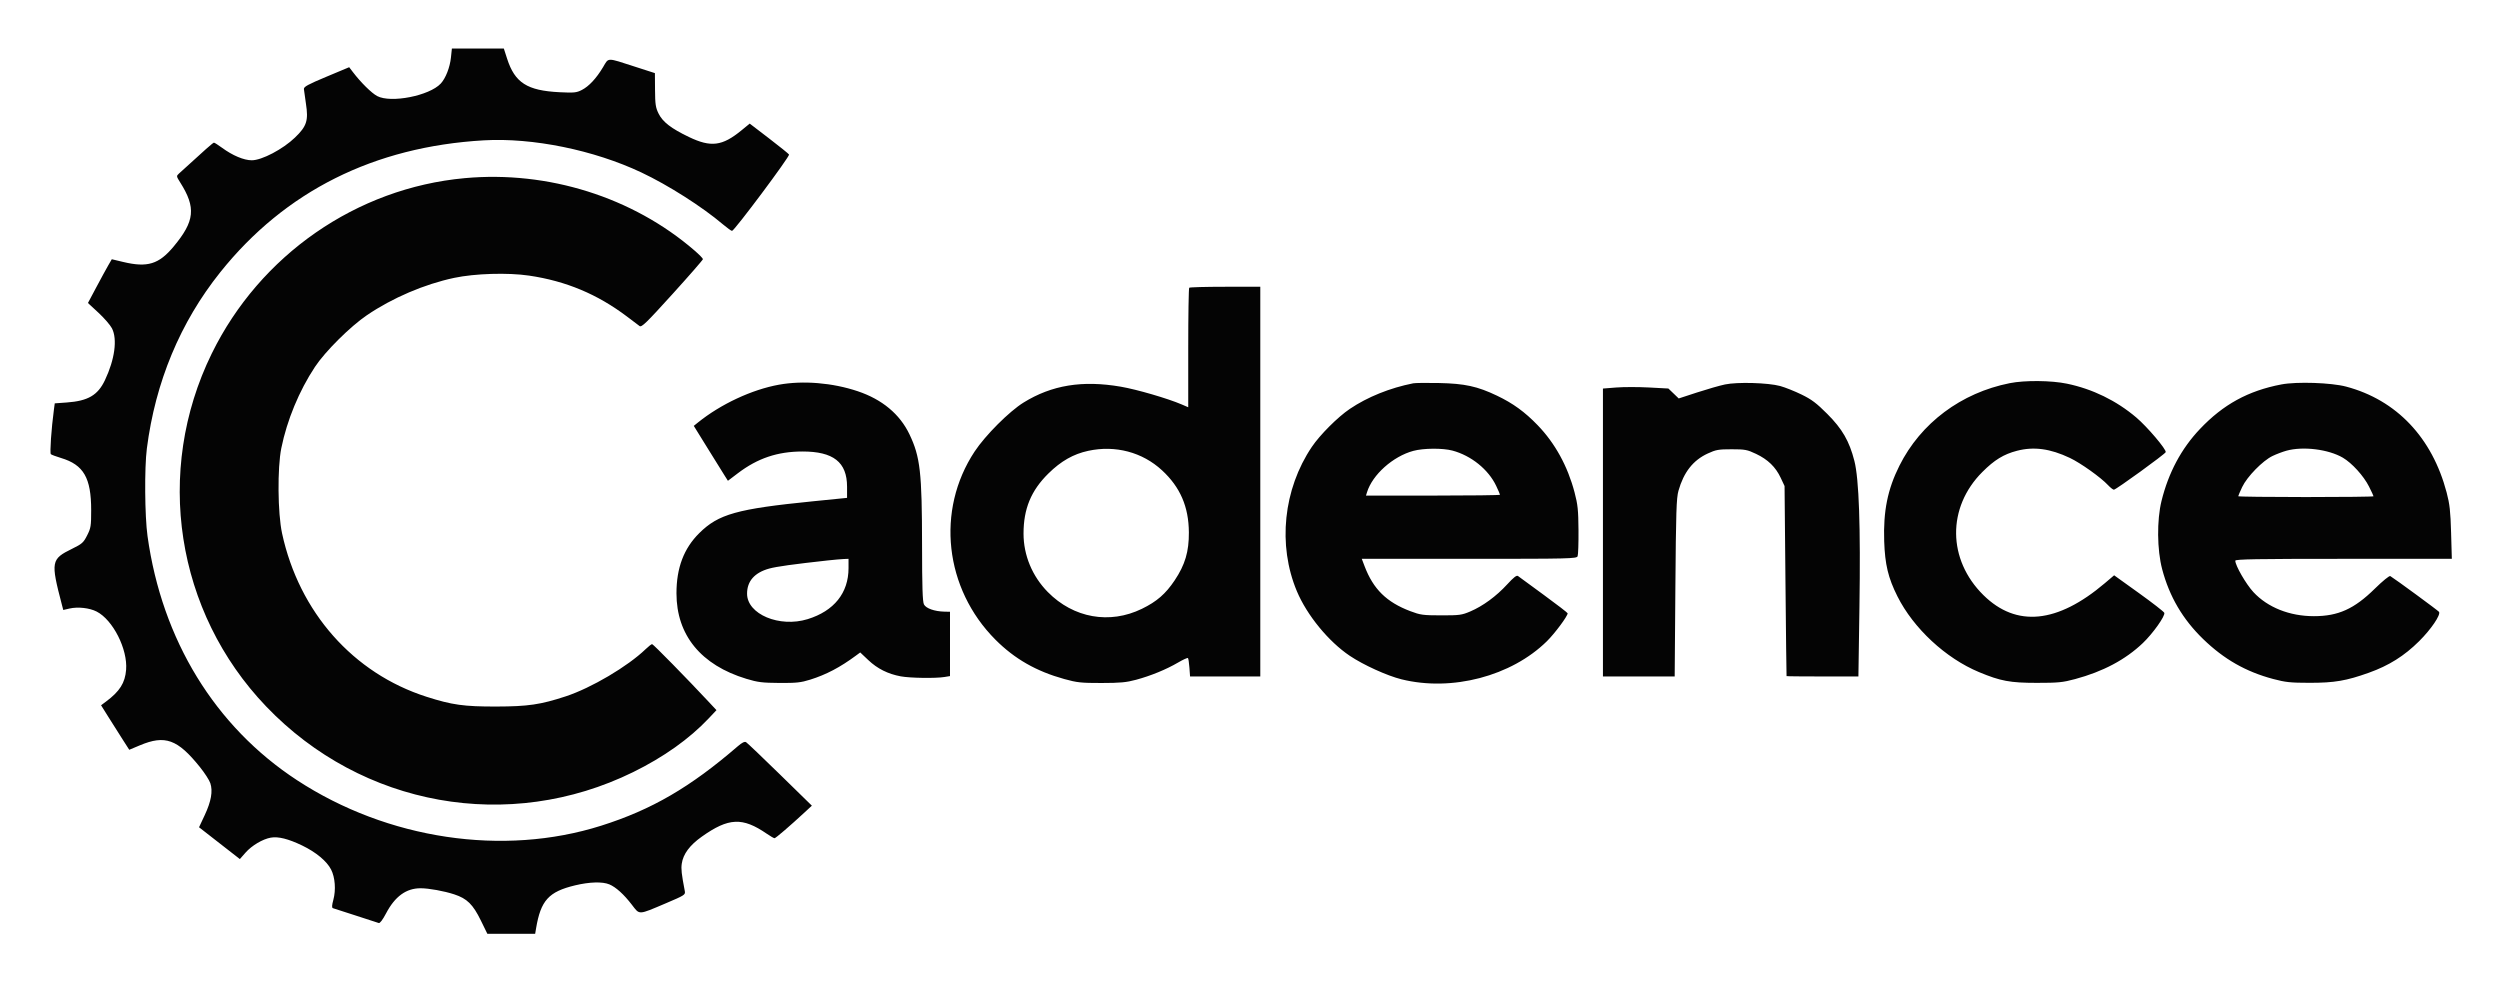
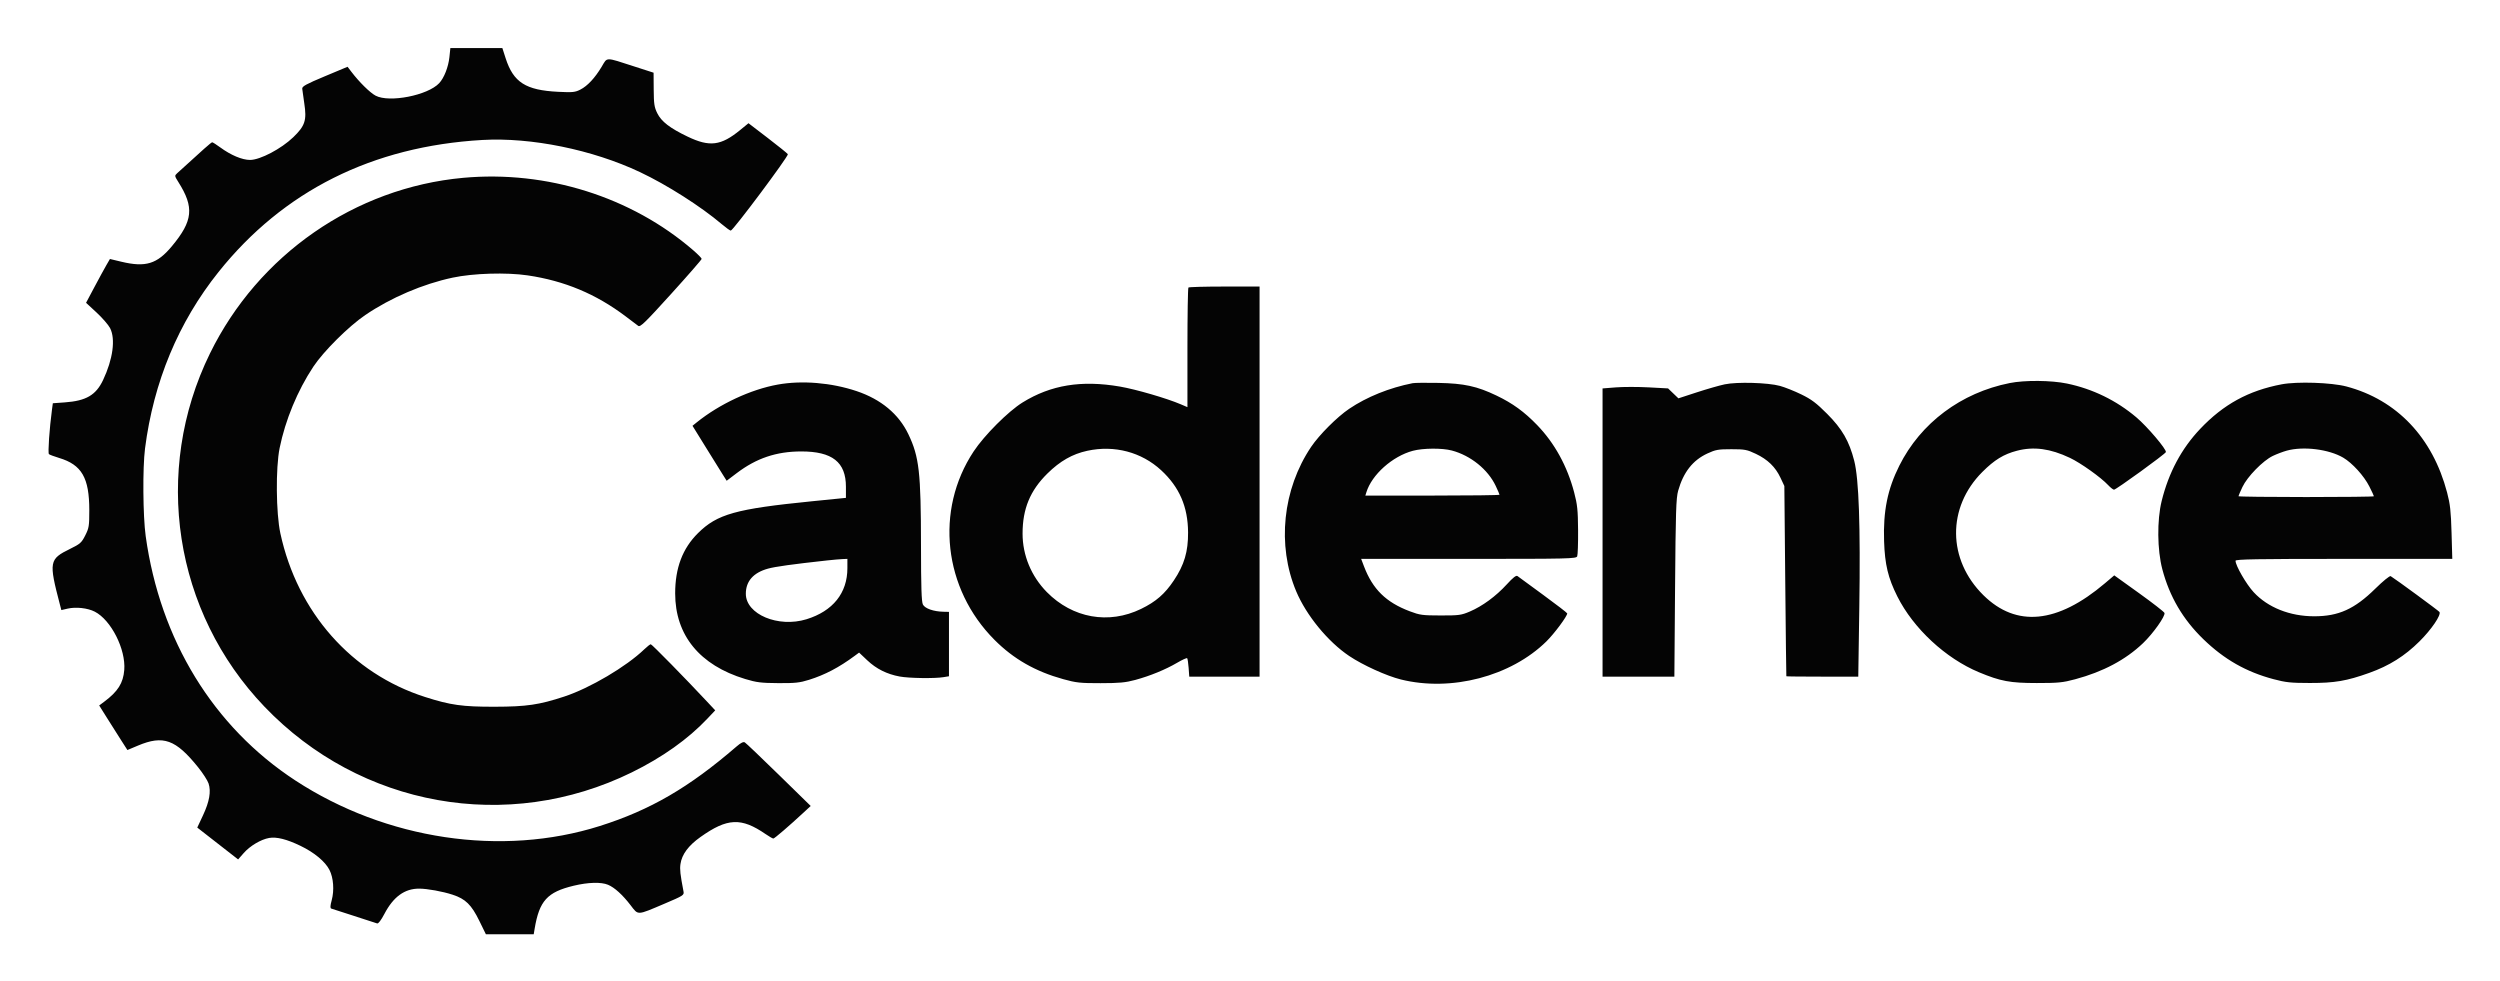
- <svg xmlns="http://www.w3.org/2000/svg" width="1700" height="667" viewBox="0 0 1700 667" version="1.1">
-   <path d="M 306.648 39.093 C 305.940 45.866, 303.052 53.243, 299.701 56.835 C 291.967 65.126, 265.812 70.269, 256.493 65.331 C 252.655 63.297, 245.337 56.072, 239.973 49.022 L 237.445 45.701 221.973 52.176 C 209.299 57.480, 206.527 59, 206.651 60.576 C 206.735 61.634, 207.359 66.100, 208.039 70.500 C 209.820 82.031, 208.601 85.806, 200.605 93.526 C 192.415 101.433, 178.013 109.004, 171.190 108.990 C 165.819 108.979, 158.156 105.753, 150.971 100.479 C 148.365 98.566, 145.895 97, 145.483 97 C 144.858 97, 139.540 101.700, 121.656 118.057 C 119.872 119.688, 119.901 119.883, 122.545 124.071 C 133.385 141.243, 132.453 150.367, 118.095 167.618 C 108.033 179.708, 100.274 182.084, 83.763 178.133 L 76.025 176.281 73.641 180.391 C 72.330 182.651, 68.680 189.347, 65.529 195.271 L 59.801 206.041 66.953 212.662 C 70.886 216.304, 75.019 221.078, 76.138 223.270 C 79.913 230.670, 78.056 244.379, 71.364 258.513 C 66.512 268.761, 59.843 272.656, 45.367 273.696 L 37.233 274.281 36.679 278.390 C 34.921 291.426, 33.769 308.154, 34.582 308.846 C 35.087 309.275, 38.200 310.441, 41.500 311.435 C 56.893 316.073, 62 324.915, 62 346.926 C 62 357.724, 61.785 359.067, 59.250 364.071 C 56.744 369.018, 55.835 369.827, 49.011 373.177 C 34.714 380.197, 34.410 381.862, 42.066 411.142 L 43.019 414.783 47.259 413.803 C 52.922 412.495, 60.849 413.372, 65.691 415.842 C 76.792 421.506, 86.881 441.434, 85.754 455.473 C 85.037 464.403, 81.442 470.091, 72.112 477.054 L 68.725 479.583 73.882 487.812 C 76.719 492.338, 81.032 499.149, 83.466 502.947 L 87.892 509.851 95.053 506.842 C 112.270 499.609, 120.710 502.654, 135.947 521.595 C 139.168 525.598, 142.353 530.540, 143.025 532.575 C 144.820 538.014, 143.613 544.897, 139.220 554.272 L 135.347 562.537 149.223 573.353 L 163.099 584.169 166.944 579.801 C 171.214 574.950, 178.577 570.582, 184.150 569.594 C 189.220 568.695, 196.107 570.426, 205.509 574.961 C 214.889 579.485, 222.248 585.606, 225.153 591.299 C 227.864 596.613, 228.500 605.118, 226.690 611.830 C 225.655 615.666, 225.567 617.272, 226.376 617.560 C 226.994 617.780, 233.967 620.029, 241.870 622.558 C 249.774 625.086, 256.820 627.377, 257.528 627.649 C 258.336 627.959, 260.194 625.519, 262.518 621.097 C 268.585 609.551, 276.205 604.008, 286 604.013 C 291.606 604.016, 301.983 605.897, 308.888 608.161 C 317.580 611.010, 321.604 614.960, 326.956 625.895 L 331.411 635 347.660 635 L 363.909 635 364.536 631.250 C 367.709 612.279, 373.106 606.341, 391.095 602.029 C 400.894 599.680, 409.705 599.432, 414.355 601.375 C 418.804 603.234, 424.205 608.119, 429.684 615.240 C 435.090 622.265, 433.719 622.326, 452.831 614.212 C 465.469 608.846, 466.136 608.421, 465.680 606.026 C 463.423 594.180, 463.067 590.960, 463.604 587.272 C 464.554 580.753, 468.991 574.767, 477.181 568.954 C 495.449 555.986, 504.879 555.565, 521.467 566.977 C 523.883 568.640, 526.229 569.996, 526.680 569.992 C 527.469 569.985, 537.306 561.532, 547.283 552.289 L 552.067 547.857 530.409 526.679 C 518.497 515.030, 508.106 505.126, 507.318 504.668 C 506.334 504.097, 504.572 504.970, 501.692 507.456 C 469.408 535.329, 443.162 550.595, 408.832 561.465 C 342.221 582.558, 263.586 570.803, 202 530.546 C 146.243 494.099, 110.114 435.116, 100.313 364.534 C 98.426 350.947, 98.177 318.149, 99.860 305 C 105.655 259.743, 122.543 219.192, 149.787 185.118 C 193.855 130.004, 254.338 99.734, 329 95.428 C 362.139 93.517, 403.841 102.018, 436.121 117.265 C 454.435 125.916, 477.477 140.585, 491.659 152.621 C 494.497 155.030, 497.249 157, 497.775 157 C 499.339 157, 537.261 106.232, 536.553 105.086 C 536.195 104.507, 530.032 99.536, 522.856 94.040 L 509.809 84.046 504.154 88.676 C 491.094 99.369, 483.422 100.331, 468.455 93.149 C 456.360 87.346, 450.634 82.924, 447.824 77.219 C 445.825 73.160, 445.488 70.907, 445.418 61.111 L 445.335 49.722 431.918 45.393 C 412.184 39.025, 414.063 39.003, 410.088 45.650 C 405.500 53.321, 400.473 58.718, 395.603 61.202 C 392.016 63.033, 390.351 63.200, 380.535 62.714 C 358.441 61.621, 350.108 56.293, 344.820 39.873 L 342.606 33 324.946 33 L 307.285 33 306.648 39.093 M 316 121.141 C 242.435 127.871, 176.797 173.407, 143.947 240.500 C 104.731 320.598, 119.472 416.104, 180.970 480.365 C 246.232 548.560, 346.144 566.453, 430.500 525.055 C 451.265 514.864, 468.742 502.447, 481.851 488.570 L 487.202 482.906 481.880 477.203 C 467.249 461.525, 444.176 438, 443.430 438 C 442.965 438, 440.990 439.537, 439.042 441.415 C 426.832 453.187, 402.092 467.800, 384.683 473.524 C 367.572 479.150, 359.041 480.402, 337.500 480.446 C 315.432 480.491, 307.428 479.371, 290.036 473.802 C 240.143 457.828, 203.415 416.283, 191.806 362.688 C 188.838 348.989, 188.566 318.188, 191.294 304.730 C 195.148 285.718, 203.416 265.743, 214.154 249.500 C 221.075 239.031, 238.184 222.012, 249.511 214.329 C 266.901 202.535, 288.587 193.258, 308.841 188.949 C 322.871 185.965, 345.357 185.286, 359.765 187.411 C 384.880 191.117, 406.209 200.042, 426.431 215.308 C 430.214 218.163, 434.027 221.043, 434.905 221.706 C 436.271 222.738, 439.480 219.623, 457.250 200.013 C 468.663 187.419, 478 176.707, 478 176.207 C 478 175.708, 475.413 173.064, 472.250 170.332 C 430.296 134.085, 372.703 115.954, 316 121.141 M 808.667 195.667 C 808.300 196.033, 808 214.467, 808 236.631 L 808 276.929 803.513 275.005 C 794.036 270.943, 773.019 264.818, 762.151 262.950 C 735.994 258.456, 715.237 261.841, 696.012 273.738 C 686.276 279.763, 670.025 296.026, 662.758 307.016 C 636.331 346.982, 642.243 400.266, 676.964 435.050 C 689.922 448.032, 704.682 456.467, 723.630 461.719 C 732.448 464.163, 735.152 464.453, 749 464.438 C 761.751 464.424, 765.923 464.036, 772.524 462.247 C 782.602 459.516, 793.097 455.211, 801.074 450.536 C 804.471 448.545, 807.503 447.170, 807.813 447.479 C 808.122 447.789, 808.570 450.733, 808.808 454.021 L 809.240 460 833.120 460 L 857 460 857 327.500 L 857 195 833.167 195 C 820.058 195, 809.033 195.300, 808.667 195.667 M 1366.625 260.554 C 1333.576 267.121, 1306.116 287.668, 1291.596 316.696 C 1283.568 332.745, 1280.581 347.556, 1281.251 368 C 1281.770 383.835, 1283.963 392.978, 1290.245 405.500 C 1301.171 427.276, 1323.045 447.588, 1345.749 457.039 C 1360.404 463.140, 1366.863 464.343, 1385 464.347 C 1399.585 464.350, 1402.611 464.052, 1411.074 461.778 C 1430.092 456.666, 1445.302 448.577, 1457.161 437.265 C 1463.997 430.745, 1472.499 418.744, 1471.721 416.715 C 1471.422 415.937, 1463.626 409.878, 1454.396 403.251 L 1437.614 391.202 1431.242 396.608 C 1398.969 423.988, 1371.092 426.724, 1348.747 404.707 C 1324.248 380.566, 1323.924 345.066, 1347.982 320.970 C 1356.193 312.746, 1362.482 308.891, 1371.535 306.533 C 1382.993 303.549, 1394.159 305.055, 1407.500 311.384 C 1414.886 314.888, 1428.493 324.583, 1433.437 329.863 C 1435.052 331.588, 1436.857 333, 1437.446 333 C 1438.842 333, 1472.234 308.799, 1472.678 307.465 C 1473.268 305.695, 1460.102 290.185, 1452.653 283.875 C 1439.083 272.380, 1422.938 264.512, 1405.500 260.894 C 1394.795 258.673, 1376.881 258.516, 1366.625 260.554 M 529.655 261.597 C 511.306 264.912, 490.113 274.807, 474.636 287.285 L 471.772 289.593 480.909 304.352 C 485.934 312.470, 491.156 320.871, 492.514 323.022 L 494.983 326.933 501.741 321.807 C 515.200 311.599, 528.681 307.050, 545.568 307.017 C 566.732 306.977, 576 314.278, 576 330.989 L 576 338.554 552.750 340.882 C 501.155 346.047, 488.585 349.566, 475.524 362.500 C 465.010 372.912, 460 386.128, 460 403.450 C 460 431.869, 476.666 452.251, 507.549 461.603 C 515.271 463.941, 518.354 464.326, 530 464.405 C 541.528 464.483, 544.589 464.154, 550.957 462.156 C 561.791 458.757, 571.259 453.783, 581.971 445.863 L 584.949 443.662 590.471 448.884 C 596.639 454.717, 603.824 458.311, 612.536 459.922 C 618.883 461.095, 636.248 461.350, 642.250 460.358 L 646 459.738 646 437.869 L 646 416 642.250 415.920 C 635.506 415.775, 629.653 413.713, 628.288 411 C 627.345 409.128, 627.021 399.083, 626.997 371 C 626.955 321.114, 625.776 310.707, 618.430 295.333 C 611.867 281.600, 599.840 271.588, 583.210 266.017 C 566.072 260.275, 546.096 258.626, 529.655 261.597 M 961 260.651 C 945.152 263.788, 929.923 269.932, 917.877 278.050 C 909.705 283.558, 897.557 295.707, 892.048 303.881 C 872.661 332.648, 868.715 370.702, 881.871 402.015 C 888.736 418.353, 903.387 436.240, 917.870 445.961 C 927.150 452.191, 943.239 459.503, 953 461.928 C 987.218 470.430, 1027.726 459.821, 1051.889 436.030 C 1057.258 430.744, 1066 418.980, 1066 417.042 C 1066 416.685, 1058.688 411.051, 1049.750 404.522 C 1040.813 397.993, 1032.932 392.220, 1032.238 391.693 C 1031.328 391.002, 1029.277 392.592, 1024.866 397.405 C 1017.521 405.421, 1008.364 412.136, 999.808 415.780 C 993.994 418.256, 992.443 418.464, 980 418.445 C 967.628 418.426, 965.873 418.187, 959 415.586 C 942.848 409.474, 933.840 400.611, 927.906 384.995 L 926.008 380 999.035 380 C 1067.645 380, 1072.106 379.894, 1072.781 378.250 C 1073.177 377.288, 1073.444 369.300, 1073.375 360.500 C 1073.268 346.796, 1072.883 343.107, 1070.694 334.794 C 1066.001 316.977, 1057.438 301.394, 1045.606 289.141 C 1036.834 280.057, 1028.891 274.290, 1017.928 269.050 C 1004.639 262.696, 995.977 260.809, 978.500 260.458 C 970.250 260.292, 962.375 260.379, 961 260.651 M 1173 261.427 C 1169.425 262.178, 1160.882 264.627, 1154.015 266.869 L 1141.530 270.947 1138.015 267.570 L 1134.500 264.194 1121.290 263.488 C 1114.024 263.099, 1104.012 263.103, 1099.040 263.497 L 1090 264.212 1090 362.106 L 1090 460 1114.393 460 L 1138.786 460 1139.255 399.750 C 1139.657 348.006, 1139.954 338.684, 1141.357 333.720 C 1144.922 321.104, 1151.301 312.982, 1161.253 308.385 C 1166.823 305.813, 1168.584 305.500, 1177.500 305.503 C 1186.619 305.505, 1188.081 305.780, 1194.089 308.624 C 1202.162 312.447, 1207.431 317.558, 1210.880 324.914 L 1213.500 330.500 1214.107 395 C 1214.441 430.475, 1214.779 459.613, 1214.857 459.750 C 1214.936 459.887, 1225.961 460, 1239.359 460 L 1263.717 460 1264.421 412.750 C 1265.239 357.828, 1264.125 325.718, 1260.974 313.396 C 1257.540 299.971, 1252.753 291.676, 1242.539 281.453 C 1235.180 274.087, 1231.921 271.636, 1225 268.263 C 1220.325 265.985, 1213.800 263.385, 1210.500 262.486 C 1202.307 260.253, 1181.403 259.663, 1173 261.427 M 1551.306 261.421 C 1528.794 265.707, 1511.789 275.019, 1495.954 291.733 C 1483.255 305.138, 1474.580 321.386, 1469.816 340.693 C 1466.606 353.704, 1466.798 373.888, 1470.257 387.011 C 1475.161 405.619, 1484.242 421.100, 1498.159 434.578 C 1512.326 448.299, 1527.196 456.771, 1545.794 461.720 C 1554.160 463.946, 1557.571 464.305, 1570.500 464.316 C 1587.395 464.331, 1595.421 462.965, 1610.863 457.446 C 1624.464 452.585, 1634.940 446.006, 1645.014 436 C 1653.128 427.941, 1659.803 418.108, 1658.544 416.071 C 1658.060 415.288, 1628.814 393.817, 1625.392 391.732 C 1624.763 391.349, 1620.215 395.057, 1614.892 400.290 C 1600.838 414.106, 1589.999 419, 1573.450 419 C 1556.935 419, 1541.955 413.039, 1532.320 402.633 C 1527.273 397.181, 1520 384.575, 1520 381.278 C 1520 380.252, 1534.525 380, 1593.624 380 L 1667.248 380 1666.745 362.250 C 1666.329 347.587, 1665.803 342.835, 1663.723 334.926 C 1653.894 297.559, 1629.592 271.962, 1595.329 262.884 C 1585.181 260.196, 1561.819 259.419, 1551.306 261.421 M 740 306.563 C 729.873 308.750, 721.495 313.520, 712.887 322 C 701.129 333.584, 696 345.987, 696 362.839 C 696 377.583, 701.921 391.842, 712.500 402.577 C 729.967 420.302, 754.548 424.686, 776.500 413.991 C 786.613 409.064, 792.617 403.851, 798.763 394.662 C 805.860 384.051, 808.517 375.078, 808.433 362 C 808.321 344.585, 802.552 331.250, 790.188 319.824 C 776.794 307.446, 758.406 302.588, 740 306.563 M 961.105 306.583 C 947.220 310.316, 933.256 322.785, 929.560 334.750 L 928.865 337 974.433 337 C 999.495 337, 1020 336.747, 1020 336.438 C 1020 336.129, 1018.843 333.430, 1017.428 330.440 C 1012.139 319.260, 1000.410 309.793, 987.632 306.390 C 981.030 304.632, 968.005 304.727, 961.105 306.583 M 1554.813 306.470 C 1552.235 307.180, 1547.960 308.798, 1545.313 310.066 C 1538.632 313.266, 1527.969 324.180, 1524.674 331.188 C 1523.203 334.317, 1522 337.129, 1522 337.438 C 1522 337.747, 1542.700 338, 1568 338 C 1593.300 338, 1614 337.762, 1614 337.471 C 1614 337.181, 1612.607 334.183, 1610.904 330.810 C 1607.269 323.608, 1599.334 314.866, 1593.137 311.234 C 1583.361 305.505, 1566.104 303.360, 1554.813 306.470 M 563 381.082 C 539.632 383.644, 527.897 385.275, 523 386.643 C 513.079 389.412, 507.995 395.200, 508.004 403.718 C 508.018 417.684, 530.055 426.933, 549.217 421.015 C 567.175 415.468, 577 403.199, 577 386.318 L 577 380 573.750 380.130 C 571.962 380.201, 567.125 380.630, 563 381.082" stroke="none" fill="#040404" fill-rule="evenodd" />
+ <svg xmlns="http://www.w3.org/2000/svg" role="img" viewBox="1.34 0.34 1698.32 666.32">
+   <path fill="#040404" fill-rule="evenodd" d="M306.648 39.093c-.708 6.773-3.596 14.15-6.947 17.742-7.734 8.291-33.889 13.434-43.208 8.496-3.838-2.034-11.156-9.259-16.52-16.309l-2.528-3.321-15.472 6.475c-12.674 5.304-15.446 6.824-15.322 8.4.084 1.058.708 5.524 1.388 9.924 1.781 11.531.562 15.306-7.434 23.026-8.19 7.907-22.592 15.478-29.415 15.464-5.371-.011-13.034-3.237-20.219-8.511-2.606-1.913-5.076-3.479-5.488-3.479-.625 0-5.943 4.7-23.827 21.057-1.784 1.631-1.755 1.826.889 6.014 10.84 17.172 9.908 26.296-4.45 43.547-10.062 12.09-17.821 14.466-34.332 10.515l-7.738-1.852-2.384 4.11c-1.311 2.26-4.961 8.956-8.112 14.88l-5.728 10.77 7.152 6.621c3.933 3.642 8.066 8.416 9.185 10.608 3.775 7.4 1.918 21.109-4.774 35.243-4.852 10.248-11.521 14.143-25.997 15.183l-8.134.585-.554 4.109c-1.758 13.036-2.91 29.764-2.097 30.456.505.429 3.618 1.595 6.918 2.589 15.393 4.638 20.5 13.48 20.5 35.491 0 10.798-.215 12.141-2.75 17.145-2.506 4.947-3.415 5.756-10.239 9.106-14.297 7.02-14.601 8.685-6.945 37.965l.953 3.641 4.24-.98c5.663-1.308 13.59-.431 18.432 2.039 11.101 5.664 21.19 25.592 20.063 39.631-.717 8.93-4.312 14.618-13.642 21.581l-3.387 2.529 5.157 8.229c2.837 4.526 7.15 11.337 9.584 15.135l4.426 6.904 7.161-3.009c17.217-7.233 25.657-4.188 40.894 14.753 3.221 4.003 6.406 8.945 7.078 10.98 1.795 5.439.588 12.322-3.805 21.697l-3.873 8.265 13.876 10.816 13.876 10.816 3.845-4.368c4.27-4.851 11.633-9.219 17.206-10.207 5.07-.899 11.957.832 21.359 5.367 9.38 4.524 16.739 10.645 19.644 16.338 2.711 5.314 3.347 13.819 1.537 20.531-1.035 3.836-1.123 5.442-.314 5.73.618.22 7.591 2.469 15.494 4.998 7.904 2.528 14.95 4.819 15.658 5.091.808.31 2.666-2.13 4.99-6.552 6.067-11.546 13.687-17.089 23.482-17.084 5.606.003 15.983 1.884 22.888 4.148 8.692 2.849 12.716 6.799 18.068 17.734l4.455 9.105h32.498l.627-3.75c3.173-18.971 8.57-24.909 26.559-29.221 9.799-2.349 18.61-2.597 23.26-.654 4.449 1.859 9.85 6.744 15.329 13.865 5.406 7.025 4.035 7.086 23.147-1.028 12.638-5.366 13.305-5.791 12.849-8.186-2.257-11.846-2.613-15.066-2.076-18.754.95-6.519 5.387-12.505 13.577-18.318 18.268-12.968 27.698-13.389 44.286-1.977 2.416 1.663 4.762 3.019 5.213 3.015.789-.007 10.626-8.46 20.603-17.703l4.784-4.432-21.658-21.178c-11.912-11.649-22.303-21.553-23.091-22.011-.984-.571-2.746.302-5.626 2.788-32.284 27.873-58.53 43.139-92.86 54.009-66.611 21.093-145.246 9.338-206.832-30.919-55.757-36.447-91.886-95.43-101.687-166.012-1.887-13.587-2.136-46.385-.453-59.534 5.795-45.257 22.683-85.808 49.927-119.882C193.855 130.004 254.338 99.734 329 95.428c33.139-1.911 74.841 6.59 107.121 21.837 18.314 8.651 41.356 23.32 55.538 35.356 2.838 2.409 5.59 4.379 6.116 4.379 1.564 0 39.486-50.768 38.778-51.914-.358-.579-6.521-5.55-13.697-11.046l-13.047-9.994-5.655 4.63c-13.06 10.693-20.732 11.655-35.699 4.473-12.095-5.803-17.821-10.225-20.631-15.93-1.999-4.059-2.336-6.312-2.406-16.108l-.083-11.389-13.417-4.329c-19.734-6.368-17.855-6.39-21.83.257-4.588 7.671-9.615 13.068-14.485 15.552-3.587 1.831-5.252 1.998-15.068 1.512-22.094-1.093-30.427-6.421-35.715-22.841L342.606 33h-35.321l-.637 6.093M316 121.141c-73.565 6.73-139.203 52.266-172.053 119.359-39.216 80.098-24.475 175.604 37.023 239.865 65.262 68.195 165.174 86.088 249.53 44.69 20.765-10.191 38.242-22.608 51.351-36.485l5.351-5.664-5.322-5.703C467.249 461.525 444.176 438 443.43 438c-.465 0-2.44 1.537-4.388 3.415-12.21 11.772-36.95 26.385-54.359 32.109-17.111 5.626-25.642 6.878-47.183 6.922-22.068.045-30.072-1.075-47.464-6.644-49.893-15.974-86.621-57.519-98.23-111.114-2.968-13.699-3.24-44.5-.512-57.958 3.854-19.012 12.122-38.987 22.86-55.23 6.921-10.469 24.03-27.488 35.357-35.171 17.39-11.794 39.076-21.071 59.33-25.38 14.03-2.984 36.516-3.663 50.924-1.538 25.115 3.706 46.444 12.631 66.666 27.897 3.783 2.855 7.596 5.735 8.474 6.398 1.366 1.032 4.575-2.083 22.345-21.693 11.413-12.594 20.75-23.306 20.75-23.806 0-.499-2.587-3.143-5.75-5.875-41.954-36.247-99.547-54.378-156.25-49.191m492.667 74.526c-.367.366-.667 18.8-.667 40.964v40.298l-4.487-1.924c-9.477-4.062-30.494-10.187-41.362-12.055-26.157-4.494-46.914-1.109-66.139 10.788-9.736 6.025-25.987 22.288-33.254 33.278-26.427 39.966-20.515 93.25 14.206 128.034 12.958 12.982 27.718 21.417 46.666 26.669 8.818 2.444 11.522 2.734 25.37 2.719 12.751-.014 16.923-.402 23.524-2.191 10.078-2.731 20.573-7.036 28.55-11.711 3.397-1.991 6.429-3.366 6.739-3.057.309.31.757 3.254.995 6.542l.432 5.979H857V195h-23.833c-13.109 0-24.134.3-24.5.667m557.958 64.887c-33.049 6.567-60.509 27.114-75.029 56.142-8.028 16.049-11.015 30.86-10.345 51.304.519 15.835 2.712 24.978 8.994 37.5 10.926 21.776 32.8 42.088 55.504 51.539 14.655 6.101 21.114 7.304 39.251 7.308 14.585.003 17.611-.295 26.074-2.569 19.018-5.112 34.228-13.201 46.087-24.513 6.836-6.52 15.338-18.521 14.56-20.55-.299-.778-8.095-6.837-17.325-13.464l-16.782-12.049-6.372 5.406c-32.273 27.38-60.15 30.116-82.495 8.099-24.499-24.141-24.823-59.641-.765-83.737 8.211-8.224 14.5-12.079 23.553-14.437 11.458-2.984 22.624-1.478 35.965 4.851 7.386 3.504 20.993 13.199 25.937 18.479 1.615 1.725 3.42 3.137 4.009 3.137 1.396 0 34.788-24.201 35.232-25.535.59-1.77-12.576-17.28-20.025-23.59-13.57-11.495-29.715-19.363-47.153-22.981-10.705-2.221-28.619-2.378-38.875-.34m-836.97 1.043c-18.349 3.315-39.542 13.21-55.019 25.688l-2.864 2.308 9.137 14.759c5.025 8.118 10.247 16.519 11.605 18.67l2.469 3.911 6.758-5.126c13.459-10.208 26.94-14.757 43.827-14.79 21.164-.04 30.432 7.261 30.432 23.972v7.565l-23.25 2.328c-51.595 5.165-64.165 8.684-77.226 21.618C465.01 372.912 460 386.128 460 403.45c0 28.419 16.666 48.801 47.549 58.153 7.722 2.338 10.805 2.723 22.451 2.802 11.528.078 14.589-.251 20.957-2.249 10.834-3.399 20.302-8.373 31.014-16.293l2.978-2.201 5.522 5.222c6.168 5.833 13.353 9.427 22.065 11.038 6.347 1.173 23.712 1.428 29.714.436l3.75-.62V416l-3.75-.08c-6.744-.145-12.597-2.207-13.962-4.92-.943-1.872-1.267-11.917-1.291-40-.042-49.886-1.221-60.293-8.567-75.667-6.563-13.733-18.59-23.745-35.22-29.316-17.138-5.742-37.114-7.391-53.555-4.42M961 260.651c-15.848 3.137-31.077 9.281-43.123 17.399-8.172 5.508-20.32 17.657-25.829 25.831-19.387 28.767-23.333 66.821-10.177 98.134 6.865 16.338 21.516 34.225 35.999 43.946 9.28 6.23 25.369 13.542 35.13 15.967 34.218 8.502 74.726-2.107 98.889-25.898 5.369-5.286 14.111-17.05 14.111-18.988 0-.357-7.312-5.991-16.25-12.52-8.937-6.529-16.818-12.302-17.512-12.829-.91-.691-2.961.899-7.372 5.712-7.345 8.016-16.502 14.731-25.058 18.375-5.814 2.476-7.365 2.684-19.808 2.665-12.372-.019-14.127-.258-21-2.859-16.152-6.112-25.16-14.975-31.094-30.591L926.008 380h73.027c68.61 0 73.071-.106 73.746-1.75.396-.962.663-8.95.594-17.75-.107-13.704-.492-17.393-2.681-25.706-4.693-17.817-13.256-33.4-25.088-45.653-8.772-9.084-16.715-14.851-27.678-20.091-13.289-6.354-21.951-8.241-39.428-8.592-8.25-.166-16.125-.079-17.5.193m212 .776c-3.575.751-12.118 3.2-18.985 5.442l-12.485 4.078-3.515-3.377-3.515-3.376-13.21-.706c-7.266-.389-17.278-.385-22.25.009l-9.04.715V460h48.786l.469-60.25c.402-51.744.699-61.066 2.102-66.03 3.565-12.616 9.944-20.738 19.896-25.335 5.57-2.572 7.331-2.885 16.247-2.882 9.119.002 10.581.277 16.589 3.121 8.073 3.823 13.342 8.934 16.791 16.29l2.62 5.586.607 64.5c.334 35.475.672 64.613.75 64.75.079.137 11.104.25 24.502.25h24.358l.704-47.25c.818-54.922-.296-87.032-3.447-99.354-3.434-13.425-8.221-21.72-18.435-31.943-7.359-7.366-10.618-9.817-17.539-13.19-4.675-2.278-11.2-4.878-14.5-5.777-8.193-2.233-29.097-2.823-37.5-1.059m378.306-.006c-22.512 4.286-39.517 13.598-55.352 30.312-12.699 13.405-21.374 29.653-26.138 48.96-3.21 13.011-3.018 33.195.441 46.318 4.904 18.608 13.985 34.089 27.902 47.567 14.167 13.721 29.037 22.193 47.635 27.142 8.366 2.226 11.777 2.585 24.706 2.596 16.895.015 24.921-1.351 40.363-6.87 13.601-4.861 24.077-11.44 34.151-21.446 8.114-8.059 14.789-17.892 13.53-19.929-.484-.783-29.73-22.254-33.152-24.339-.629-.383-5.177 3.325-10.5 8.558-14.054 13.816-24.893 18.71-41.442 18.71-16.515 0-31.495-5.961-41.13-16.367-5.047-5.452-12.32-18.058-12.32-21.355 0-1.026 14.525-1.278 73.624-1.278h73.624l-.503-17.75c-.416-14.663-.942-19.415-3.022-27.324-9.829-37.367-34.131-62.964-68.394-72.042-10.148-2.688-33.51-3.465-44.023-1.463M740 306.563c-10.127 2.187-18.505 6.957-27.113 15.437C701.129 333.584 696 345.987 696 362.839c0 14.744 5.921 29.003 16.5 39.738 17.467 17.725 42.048 22.109 64 11.414 10.113-4.927 16.117-10.14 22.263-19.329 7.097-10.611 9.754-19.584 9.67-32.662-.112-17.415-5.881-30.75-18.245-42.176-13.394-12.378-31.782-17.236-50.188-13.261m221.105.02c-13.885 3.733-27.849 16.202-31.545 28.167l-.695 2.25h45.568c25.062 0 45.567-.253 45.567-.562 0-.309-1.157-3.008-2.572-5.998-5.289-11.18-17.018-20.647-29.796-24.05-6.602-1.758-19.627-1.663-26.527.193m593.708-.113c-2.578.71-6.853 2.328-9.5 3.596-6.681 3.2-17.344 14.114-20.639 21.122-1.471 3.129-2.674 5.941-2.674 6.25 0 .309 20.7.562 46 .562s46-.238 46-.529c0-.29-1.393-3.288-3.096-6.661-3.635-7.202-11.57-15.944-17.767-19.576-9.776-5.729-27.033-7.874-38.324-4.764M563 381.082c-23.368 2.562-35.103 4.193-40 5.561-9.921 2.769-15.005 8.557-14.996 17.075.014 13.966 22.051 23.215 41.213 17.297C567.175 415.468 577 403.199 577 386.318V380l-3.25.13c-1.788.071-6.625.5-10.75.952" />
</svg>
